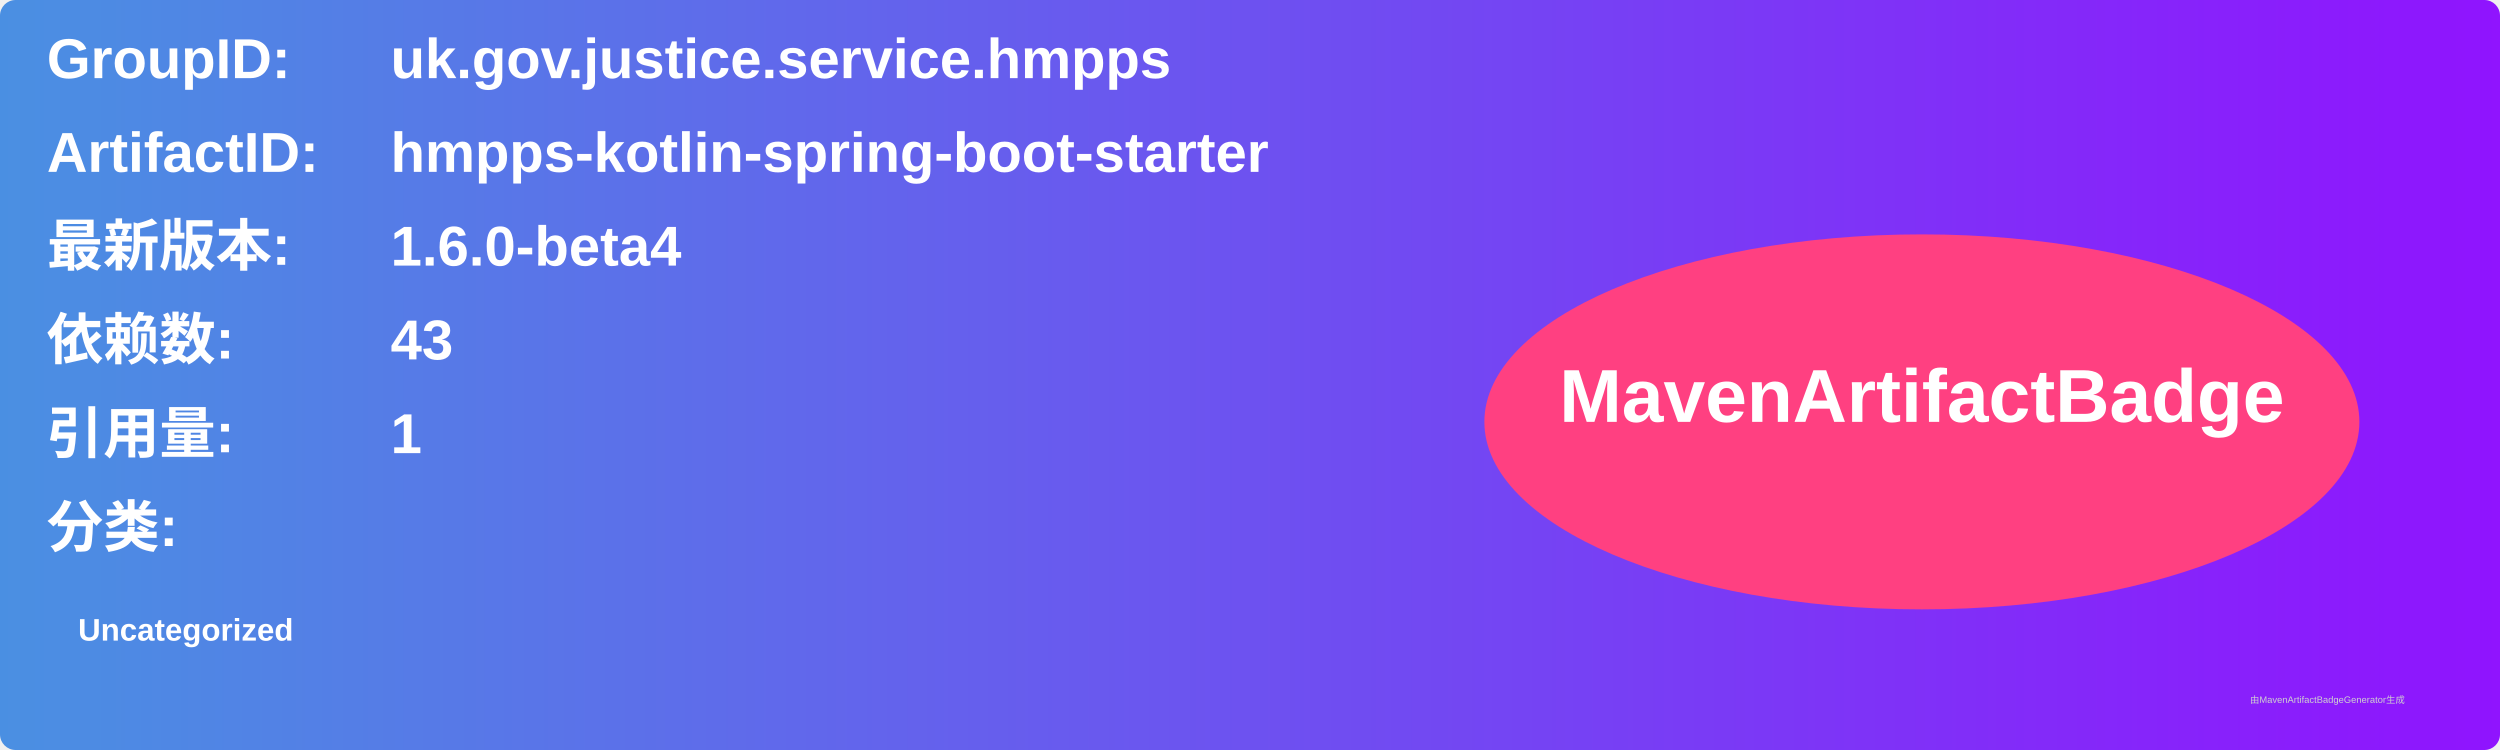
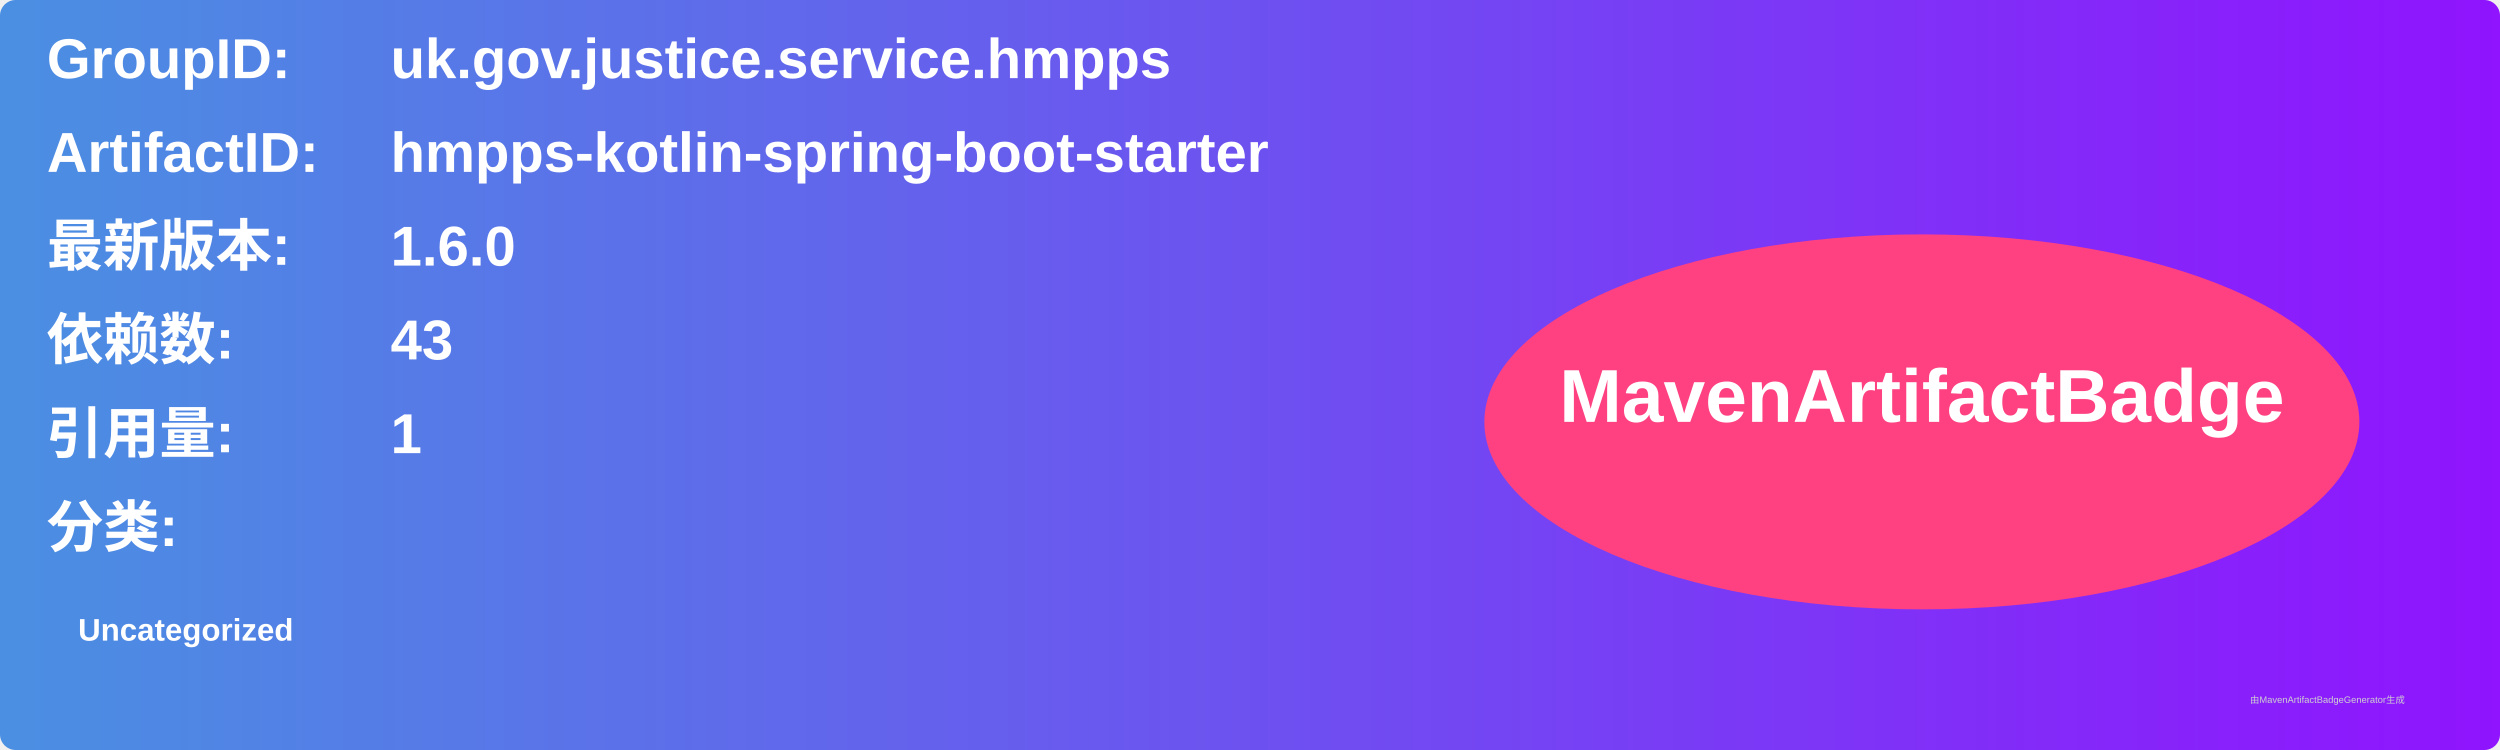
<svg xmlns="http://www.w3.org/2000/svg" width="800" height="240" viewBox="0 0 800 240">
  <linearGradient id="grad" x1="0%" y1="0%" x2="100%" y2="0%">
    <stop offset="0%" stop-color="#4a90e2" />
    <stop offset="100%" stop-color="#9013fe" />
  </linearGradient>
  <rect width="100%" height="100%" rx="5" ry="5" fill="url(#grad)" />
  <g transform="translate(15, 15)">
    <text x="0" y="10" font-family="Arial" font-size="18" fill="white" font-weight="bold" width="260">GroupID:</text>
    <text x="110" y="10" font-family="Arial" font-size="18" fill="white" font-weight="bold" width="460">uk.gov.justice.service.hmpps</text>
    <text x="0" y="40" font-family="Arial" font-size="18" fill="white" font-weight="bold" width="260">ArtifactID:</text>
    <text x="110" y="40" font-family="Arial" font-size="18" fill="white" font-weight="bold" width="460">hmpps-kotlin-spring-boot-starter</text>
    <text x="0" y="70" font-family="Arial" font-size="18" fill="white" font-weight="bold">最新版本:</text>
    <text x="110" y="70" font-family="Arial" font-size="18" fill="white" font-weight="bold">
-       <tspan font-weight="bold">1.6.0-beta4</tspan>
+       <tspan font-weight="bold">1.6.0</tspan>
    </text>
    <text x="0" y="100" font-family="Arial" font-size="18" fill="white" font-weight="bold">依赖数: </text>
    <text x="110" y="100" font-family="Arial" font-size="18" fill="white">
      <tspan font-weight="bold">43</tspan>
    </text>
    <text x="0" y="130" font-family="Arial" font-size="18" fill="white" font-weight="bold">引用量: </text>
    <text x="110" y="130" font-family="Arial" font-size="18" fill="white">
      <tspan font-weight="bold">1</tspan>
    </text>
    <text x="0" y="160" font-family="Arial" font-size="18" fill="white" font-weight="bold">分类:</text>
    <text x="10" y="190" font-family="Arial" font-size="10" fill="white">
      <tspan font-weight="bold">Uncategorized</tspan>
    </text>
    <ellipse cx="600" cy="120" rx="140" ry="60" fill="#ff4081" />
    <text x="600" y="120" text-anchor="middle" font-family="Arial" font-size="24" fill="white" font-weight="bold">MavenArtifactBadge</text>
  </g>
  <text x="720" y="225" font-family="Arial" font-size="3" fill="#d0d0d0">由MavenArtifactBadgeGenerator生成</text>
</svg>
